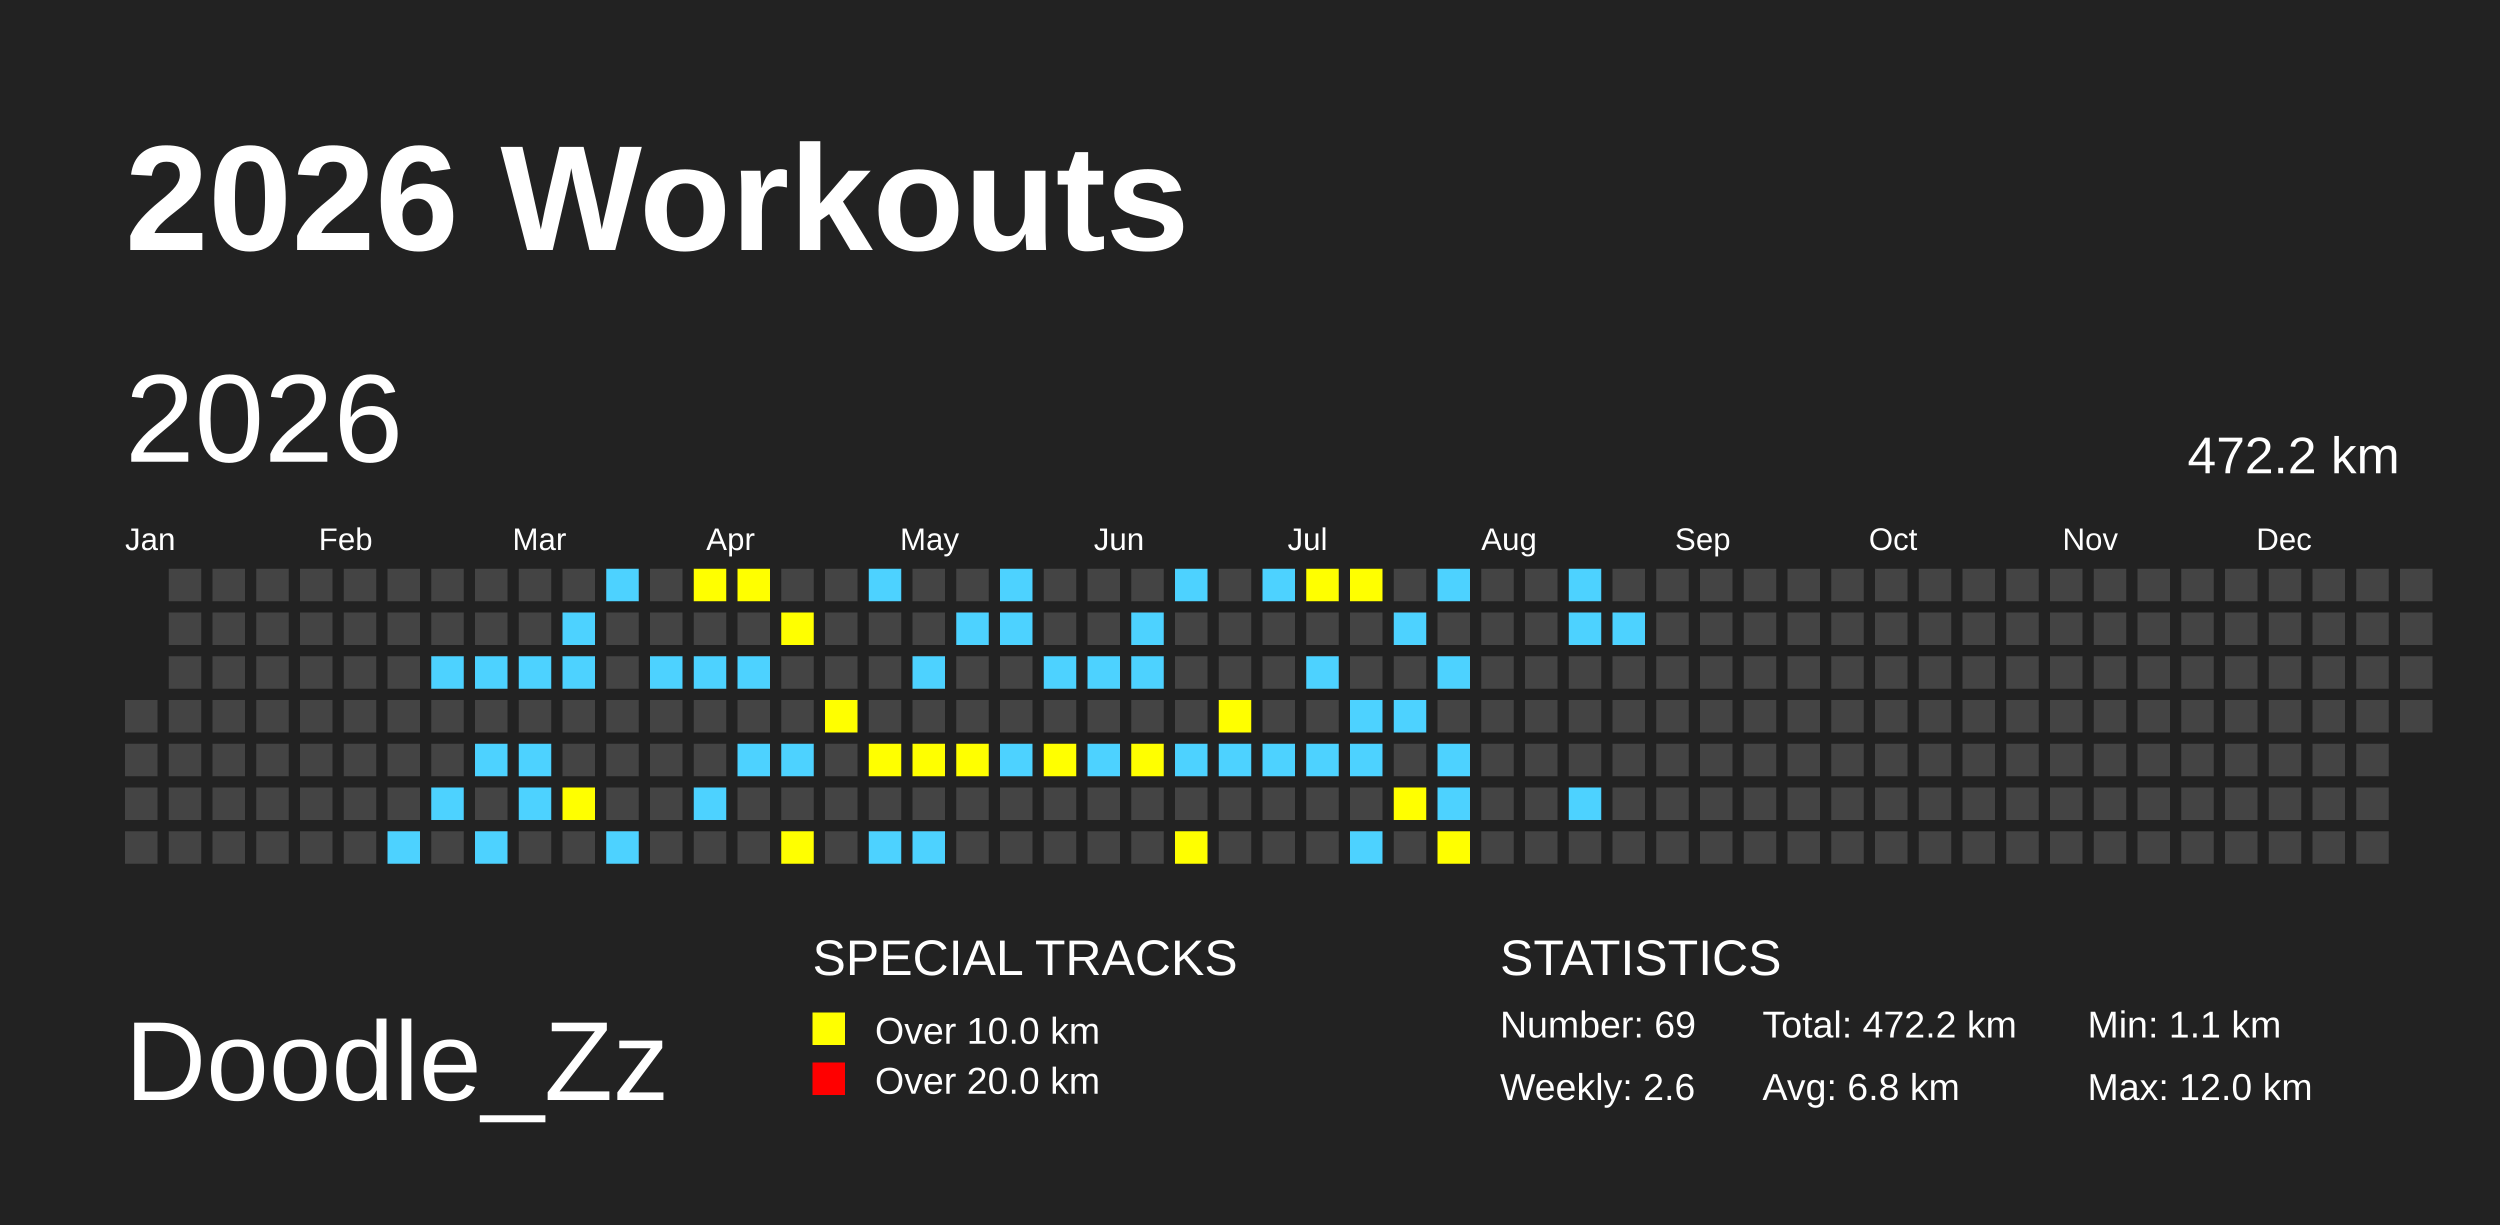
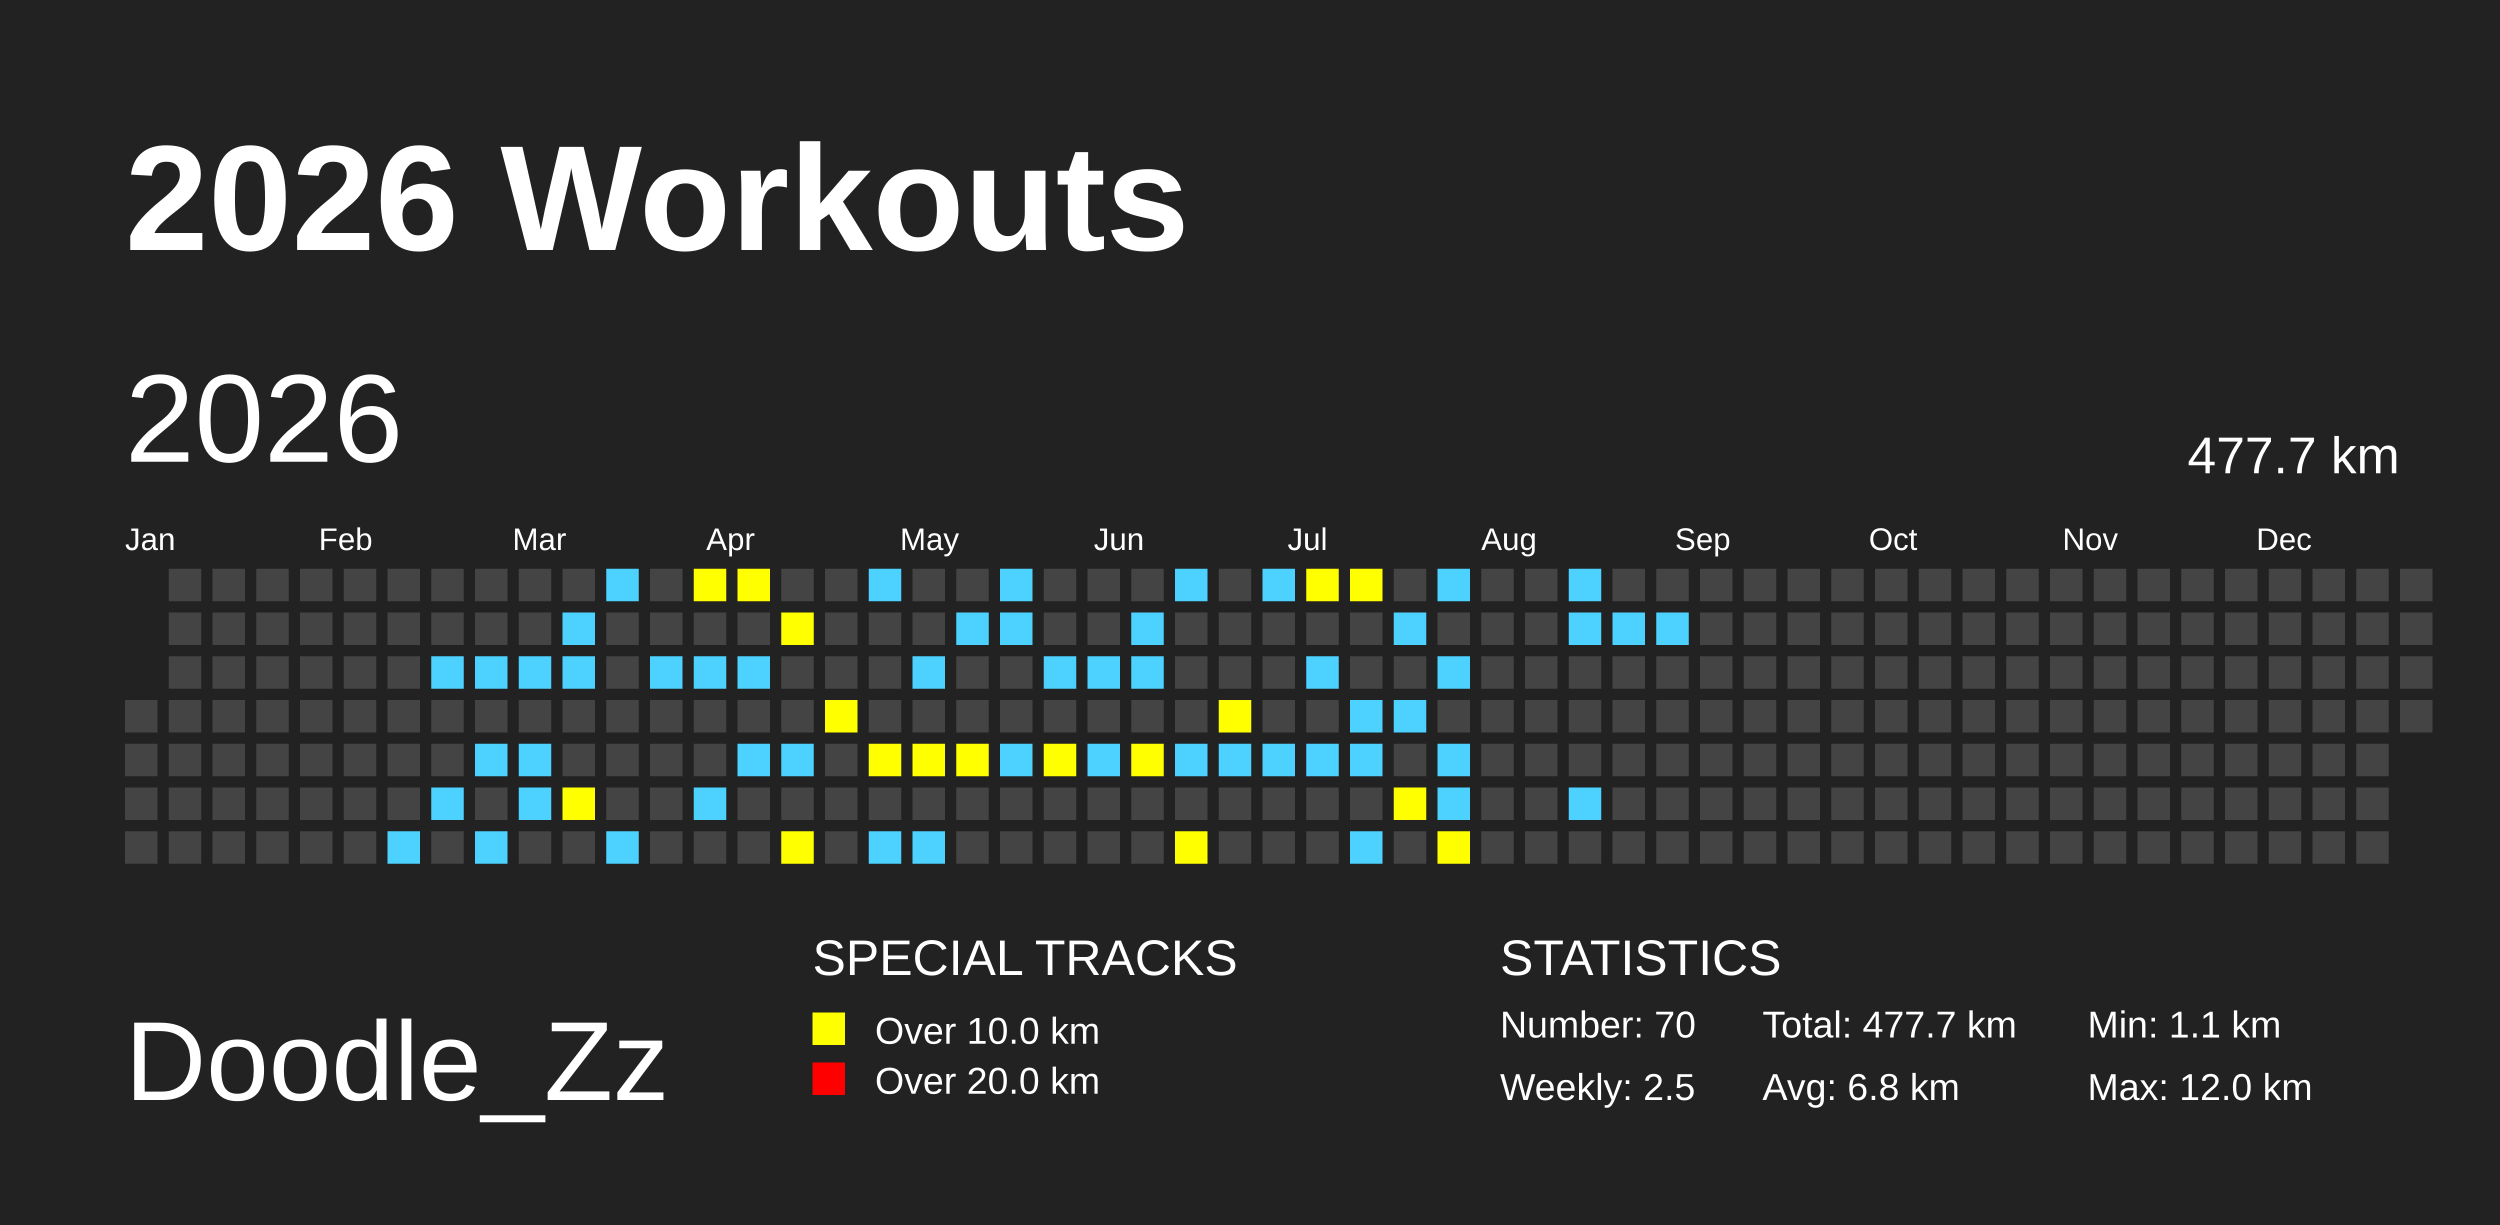
<svg xmlns="http://www.w3.org/2000/svg" baseProfile="full" height="98mm" version="1.1" viewBox="0,0,200,98" width="200mm">
  <defs>
    <pattern height="2" id="indoor-stripe" patternUnits="userSpaceOnUse" width="2">
      <line stroke="white" stroke-opacity="0.45" stroke-width="0.5" x1="0" x2="2" y1="2" y2="0" />
    </pattern>
  </defs>
  <rect fill="#222222" height="98" width="200" x="0" y="0" />
  <text fill="#FFFFFF" style="font-size:12px; font-family:Arial; font-weight:bold;" x="10" y="20">2026 Workouts</text>
  <text fill="#FFFFFF" style="font-size:9px; font-family:Arial" x="10" y="88">Doodle_Zz</text>
  <text fill="#FFFFFF" style="font-size:4px; font-family:Arial" x="65" y="78">SPECIAL TRACKS</text>
  <rect fill="yellow" height="2.6" width="2.6" x="65" y="81" />
  <text fill="#FFFFFF" style="font-size:3px; font-family:Arial" x="70" y="83.5">Over 10.0 km</text>
  <rect fill="red" height="2.6" width="2.6" x="65" y="85" />
  <text fill="#FFFFFF" style="font-size:3px; font-family:Arial" x="70" y="87.5">Over 20.0 km</text>
  <text fill="#FFFFFF" style="font-size:4px; font-family:Arial" x="120" y="78">STATISTICS</text>
-   <text fill="#FFFFFF" style="font-size:3px; font-family:Arial" x="120" y="83">Number: 69</text>
-   <text fill="#FFFFFF" style="font-size:3px; font-family:Arial" x="120" y="88">Weekly: 2.6</text>
-   <text fill="#FFFFFF" style="font-size:3px; font-family:Arial" x="141" y="83">Total: 472.2 km</text>
+   <text fill="#FFFFFF" style="font-size:3px; font-family:Arial" x="120" y="83">Number: 70</text>
+   <text fill="#FFFFFF" style="font-size:3px; font-family:Arial" x="120" y="88">Weekly: 2.5</text>
+   <text fill="#FFFFFF" style="font-size:3px; font-family:Arial" x="141" y="83">Total: 477.7 km</text>
  <text fill="#FFFFFF" style="font-size:3px; font-family:Arial" x="141" y="88">Avg: 6.8 km</text>
  <text fill="#FFFFFF" style="font-size:3px; font-family:Arial" x="167" y="83">Min: 1.1 km</text>
  <text fill="#FFFFFF" style="font-size:3px; font-family:Arial" x="167" y="88">Max: 12.0 km</text>
  <text dominant-baseline="hanging" fill="#FFFFFF" style="font-size:10.0px; font-family:Arial;" x="10" y="30">2026</text>
-   <text dominant-baseline="hanging" fill="#FFFFFF" style="font-size:4.125px; font-family:Arial;" x="175" y="35">472.2 km</text>
+   <text dominant-baseline="hanging" fill="#FFFFFF" style="font-size:4.125px; font-family:Arial;" x="175" y="35">477.7 km</text>
  <text fill="#FFFFFF" style="font-size:2.5px; font-family:Arial" x="10.0" y="44">Jan</text>
  <text fill="#FFFFFF" style="font-size:2.5px; font-family:Arial" x="25.5" y="44">Feb</text>
  <text fill="#FFFFFF" style="font-size:2.5px; font-family:Arial" x="41.0" y="44">Mar</text>
  <text fill="#FFFFFF" style="font-size:2.5px; font-family:Arial" x="56.5" y="44">Apr</text>
  <text fill="#FFFFFF" style="font-size:2.5px; font-family:Arial" x="72.0" y="44">May</text>
  <text fill="#FFFFFF" style="font-size:2.5px; font-family:Arial" x="87.5" y="44">Jun</text>
  <text fill="#FFFFFF" style="font-size:2.5px; font-family:Arial" x="103.0" y="44">Jul</text>
  <text fill="#FFFFFF" style="font-size:2.5px; font-family:Arial" x="118.5" y="44">Aug</text>
  <text fill="#FFFFFF" style="font-size:2.5px; font-family:Arial" x="134.0" y="44">Sep</text>
  <text fill="#FFFFFF" style="font-size:2.5px; font-family:Arial" x="149.5" y="44">Oct</text>
  <text fill="#FFFFFF" style="font-size:2.5px; font-family:Arial" x="165.0" y="44">Nov</text>
  <text fill="#FFFFFF" style="font-size:2.5px; font-family:Arial" x="180.5" y="44">Dec</text>
  <rect fill="#444444" height="2.6" width="2.6" x="10.0" y="56.0" />
  <rect fill="#444444" height="2.6" width="2.6" x="10.0" y="59.5" />
  <rect fill="#444444" height="2.6" width="2.6" x="10.0" y="63.0" />
  <rect fill="#444444" height="2.6" width="2.6" x="10.0" y="66.5" />
  <rect fill="#444444" height="2.6" width="2.6" x="13.5" y="45.5" />
  <rect fill="#444444" height="2.6" width="2.6" x="13.5" y="49.0" />
  <rect fill="#444444" height="2.6" width="2.6" x="13.5" y="52.5" />
  <rect fill="#444444" height="2.6" width="2.6" x="13.5" y="56.0" />
  <rect fill="#444444" height="2.6" width="2.6" x="13.5" y="59.5" />
  <rect fill="#444444" height="2.6" width="2.6" x="13.5" y="63.0" />
  <rect fill="#444444" height="2.6" width="2.6" x="13.5" y="66.5" />
  <rect fill="#444444" height="2.6" width="2.6" x="17.0" y="45.5" />
  <rect fill="#444444" height="2.6" width="2.6" x="17.0" y="49.0" />
  <rect fill="#444444" height="2.6" width="2.6" x="17.0" y="52.5" />
  <rect fill="#444444" height="2.6" width="2.6" x="17.0" y="56.0" />
  <rect fill="#444444" height="2.6" width="2.6" x="17.0" y="59.5" />
  <rect fill="#444444" height="2.6" width="2.6" x="17.0" y="63.0" />
  <rect fill="#444444" height="2.6" width="2.6" x="17.0" y="66.5" />
  <rect fill="#444444" height="2.6" width="2.6" x="20.5" y="45.5" />
  <rect fill="#444444" height="2.6" width="2.6" x="20.5" y="49.0" />
  <rect fill="#444444" height="2.6" width="2.6" x="20.5" y="52.5" />
  <rect fill="#444444" height="2.6" width="2.6" x="20.5" y="56.0" />
  <rect fill="#444444" height="2.6" width="2.6" x="20.5" y="59.5" />
  <rect fill="#444444" height="2.6" width="2.6" x="20.5" y="63.0" />
  <rect fill="#444444" height="2.6" width="2.6" x="20.5" y="66.5" />
  <rect fill="#444444" height="2.6" width="2.6" x="24.0" y="45.5" />
  <rect fill="#444444" height="2.6" width="2.6" x="24.0" y="49.0" />
  <rect fill="#444444" height="2.6" width="2.6" x="24.0" y="52.5" />
  <rect fill="#444444" height="2.6" width="2.6" x="24.0" y="56.0" />
  <rect fill="#444444" height="2.6" width="2.6" x="24.0" y="59.5" />
  <rect fill="#444444" height="2.6" width="2.6" x="24.0" y="63.0" />
  <rect fill="#444444" height="2.6" width="2.6" x="24.0" y="66.5" />
  <rect fill="#444444" height="2.6" width="2.6" x="27.5" y="45.5" />
  <rect fill="#444444" height="2.6" width="2.6" x="27.5" y="49.0" />
  <rect fill="#444444" height="2.6" width="2.6" x="27.5" y="52.5" />
  <rect fill="#444444" height="2.6" width="2.6" x="27.5" y="56.0" />
  <rect fill="#444444" height="2.6" width="2.6" x="27.5" y="59.5" />
  <rect fill="#444444" height="2.6" width="2.6" x="27.5" y="63.0" />
  <rect fill="#444444" height="2.6" width="2.6" x="27.5" y="66.5" />
  <rect fill="#444444" height="2.6" width="2.6" x="31.0" y="45.5" />
  <rect fill="#444444" height="2.6" width="2.6" x="31.0" y="49.0" />
  <rect fill="#444444" height="2.6" width="2.6" x="31.0" y="52.5" />
  <rect fill="#444444" height="2.6" width="2.6" x="31.0" y="56.0" />
  <rect fill="#444444" height="2.6" width="2.6" x="31.0" y="59.5" />
  <rect fill="#444444" height="2.6" width="2.6" x="31.0" y="63.0" />
  <rect fill="#4DD2FF" height="2.6" width="2.6" x="31.0" y="66.5" />
  <rect fill="#444444" height="2.6" width="2.6" x="34.5" y="45.5" />
  <rect fill="#444444" height="2.6" width="2.6" x="34.5" y="49.0" />
  <rect fill="#4DD2FF" height="2.6" width="2.6" x="34.5" y="52.5" />
  <rect fill="#444444" height="2.6" width="2.6" x="34.5" y="56.0" />
  <rect fill="#444444" height="2.6" width="2.6" x="34.5" y="59.5" />
  <rect fill="#4DD2FF" height="2.6" width="2.6" x="34.5" y="63.0" />
  <rect fill="#444444" height="2.6" width="2.6" x="34.5" y="66.5" />
  <rect fill="#444444" height="2.6" width="2.6" x="38.0" y="45.5" />
  <rect fill="#444444" height="2.6" width="2.6" x="38.0" y="49.0" />
  <rect fill="#4DD2FF" height="2.6" width="2.6" x="38.0" y="52.5" />
  <rect fill="#444444" height="2.6" width="2.6" x="38.0" y="56.0" />
  <rect fill="#4DD2FF" height="2.6" width="2.6" x="38.0" y="59.5" />
  <rect fill="#444444" height="2.6" width="2.6" x="38.0" y="63.0" />
  <rect fill="#4DD2FF" height="2.6" width="2.6" x="38.0" y="66.5" />
  <rect fill="#444444" height="2.6" width="2.6" x="41.5" y="45.5" />
  <rect fill="#444444" height="2.6" width="2.6" x="41.5" y="49.0" />
  <rect fill="#4DD2FF" height="2.6" width="2.6" x="41.5" y="52.5" />
  <rect fill="#444444" height="2.6" width="2.6" x="41.5" y="56.0" />
  <rect fill="#4DD2FF" height="2.6" width="2.6" x="41.5" y="59.5" />
  <rect fill="#4DD2FF" height="2.6" width="2.6" x="41.5" y="63.0" />
  <rect fill="#444444" height="2.6" width="2.6" x="41.5" y="66.5" />
  <rect fill="#444444" height="2.6" width="2.6" x="45.0" y="45.5" />
  <rect fill="#4DD2FF" height="2.6" width="2.6" x="45.0" y="49.0" />
  <rect fill="#4DD2FF" height="2.6" width="2.6" x="45.0" y="52.5" />
  <rect fill="#444444" height="2.6" width="2.6" x="45.0" y="56.0" />
  <rect fill="#444444" height="2.6" width="2.6" x="45.0" y="59.5" />
  <rect fill="yellow" height="2.6" width="2.6" x="45.0" y="63.0" />
  <rect fill="#444444" height="2.6" width="2.6" x="45.0" y="66.5" />
  <rect fill="#4DD2FF" height="2.6" width="2.6" x="48.5" y="45.5" />
  <rect fill="#444444" height="2.6" width="2.6" x="48.5" y="49.0" />
  <rect fill="#444444" height="2.6" width="2.6" x="48.5" y="52.5" />
  <rect fill="#444444" height="2.6" width="2.6" x="48.5" y="56.0" />
  <rect fill="#444444" height="2.6" width="2.6" x="48.5" y="59.5" />
  <rect fill="#444444" height="2.6" width="2.6" x="48.5" y="63.0" />
  <rect fill="#4DD2FF" height="2.6" width="2.6" x="48.5" y="66.5" />
  <rect fill="#444444" height="2.6" width="2.6" x="52.0" y="45.5" />
  <rect fill="#444444" height="2.6" width="2.6" x="52.0" y="49.0" />
  <rect fill="#4DD2FF" height="2.6" width="2.6" x="52.0" y="52.5" />
  <rect fill="#444444" height="2.6" width="2.6" x="52.0" y="56.0" />
  <rect fill="#444444" height="2.6" width="2.6" x="52.0" y="59.5" />
  <rect fill="#444444" height="2.6" width="2.6" x="52.0" y="63.0" />
  <rect fill="#444444" height="2.6" width="2.6" x="52.0" y="66.5" />
  <rect fill="yellow" height="2.6" width="2.6" x="55.5" y="45.5" />
  <rect fill="#444444" height="2.6" width="2.6" x="55.5" y="49.0" />
  <rect fill="#4DD2FF" height="2.6" width="2.6" x="55.5" y="52.5" />
  <rect fill="#444444" height="2.6" width="2.6" x="55.5" y="56.0" />
  <rect fill="#444444" height="2.6" width="2.6" x="55.5" y="59.5" />
  <rect fill="#4DD2FF" height="2.6" width="2.6" x="55.5" y="63.0" />
  <rect fill="#444444" height="2.6" width="2.6" x="55.5" y="66.5" />
  <rect fill="yellow" height="2.6" width="2.6" x="59.0" y="45.5" />
  <rect fill="#444444" height="2.6" width="2.6" x="59.0" y="49.0" />
  <rect fill="#4DD2FF" height="2.6" width="2.6" x="59.0" y="52.5" />
  <rect fill="#444444" height="2.6" width="2.6" x="59.0" y="56.0" />
  <rect fill="#4DD2FF" height="2.6" width="2.6" x="59.0" y="59.5" />
  <rect fill="#444444" height="2.6" width="2.6" x="59.0" y="63.0" />
  <rect fill="#444444" height="2.6" width="2.6" x="59.0" y="66.5" />
  <rect fill="#444444" height="2.6" width="2.6" x="62.5" y="45.5" />
  <rect fill="yellow" height="2.6" width="2.6" x="62.5" y="49.0" />
  <rect fill="#444444" height="2.6" width="2.6" x="62.5" y="52.5" />
  <rect fill="#444444" height="2.6" width="2.6" x="62.5" y="56.0" />
  <rect fill="#4DD2FF" height="2.6" width="2.6" x="62.5" y="59.5" />
  <rect fill="#444444" height="2.6" width="2.6" x="62.5" y="63.0" />
  <rect fill="yellow" height="2.6" width="2.6" x="62.5" y="66.5" />
  <rect fill="#444444" height="2.6" width="2.6" x="66.0" y="45.5" />
  <rect fill="#444444" height="2.6" width="2.6" x="66.0" y="49.0" />
  <rect fill="#444444" height="2.6" width="2.6" x="66.0" y="52.5" />
  <rect fill="yellow" height="2.6" width="2.6" x="66.0" y="56.0" />
  <rect fill="#444444" height="2.6" width="2.6" x="66.0" y="59.5" />
  <rect fill="#444444" height="2.6" width="2.6" x="66.0" y="63.0" />
  <rect fill="#444444" height="2.6" width="2.6" x="66.0" y="66.5" />
  <rect fill="#4DD2FF" height="2.6" width="2.6" x="69.5" y="45.5" />
  <rect fill="#444444" height="2.6" width="2.6" x="69.5" y="49.0" />
  <rect fill="#444444" height="2.6" width="2.6" x="69.5" y="52.5" />
  <rect fill="#444444" height="2.6" width="2.6" x="69.5" y="56.0" />
  <rect fill="yellow" height="2.6" width="2.6" x="69.5" y="59.5" />
  <rect fill="#444444" height="2.6" width="2.6" x="69.5" y="63.0" />
  <rect fill="#4DD2FF" height="2.6" width="2.6" x="69.5" y="66.5" />
  <rect fill="#444444" height="2.6" width="2.6" x="73.0" y="45.5" />
  <rect fill="#444444" height="2.6" width="2.6" x="73.0" y="49.0" />
  <rect fill="#4DD2FF" height="2.6" width="2.6" x="73.0" y="52.5" />
  <rect fill="#444444" height="2.6" width="2.6" x="73.0" y="56.0" />
  <rect fill="yellow" height="2.6" width="2.6" x="73.0" y="59.5" />
  <rect fill="#444444" height="2.6" width="2.6" x="73.0" y="63.0" />
  <rect fill="#4DD2FF" height="2.6" width="2.6" x="73.0" y="66.5" />
  <rect fill="#444444" height="2.6" width="2.6" x="76.5" y="45.5" />
  <rect fill="#4DD2FF" height="2.6" width="2.6" x="76.5" y="49.0" />
  <rect fill="#444444" height="2.6" width="2.6" x="76.5" y="52.5" />
  <rect fill="#444444" height="2.6" width="2.6" x="76.5" y="56.0" />
  <rect fill="yellow" height="2.6" width="2.6" x="76.5" y="59.5" />
  <rect fill="#444444" height="2.6" width="2.6" x="76.5" y="63.0" />
  <rect fill="#444444" height="2.6" width="2.6" x="76.5" y="66.5" />
  <rect fill="#4DD2FF" height="2.6" width="2.6" x="80.0" y="45.5" />
  <rect fill="#4DD2FF" height="2.6" width="2.6" x="80.0" y="49.0" />
  <rect fill="#444444" height="2.6" width="2.6" x="80.0" y="52.5" />
  <rect fill="#444444" height="2.6" width="2.6" x="80.0" y="56.0" />
  <rect fill="#4DD2FF" height="2.6" width="2.6" x="80.0" y="59.5" />
  <rect fill="#444444" height="2.6" width="2.6" x="80.0" y="63.0" />
  <rect fill="#444444" height="2.6" width="2.6" x="80.0" y="66.5" />
  <rect fill="#444444" height="2.6" width="2.6" x="83.5" y="45.5" />
  <rect fill="#444444" height="2.6" width="2.6" x="83.5" y="49.0" />
  <rect fill="#4DD2FF" height="2.6" width="2.6" x="83.5" y="52.5" />
  <rect fill="#444444" height="2.6" width="2.6" x="83.5" y="56.0" />
  <rect fill="yellow" height="2.6" width="2.6" x="83.5" y="59.5" />
  <rect fill="#444444" height="2.6" width="2.6" x="83.5" y="63.0" />
  <rect fill="#444444" height="2.6" width="2.6" x="83.5" y="66.5" />
  <rect fill="#444444" height="2.6" width="2.6" x="87.0" y="45.5" />
  <rect fill="#444444" height="2.6" width="2.6" x="87.0" y="49.0" />
  <rect fill="#4DD2FF" height="2.6" width="2.6" x="87.0" y="52.5" />
  <rect fill="#444444" height="2.6" width="2.6" x="87.0" y="56.0" />
  <rect fill="#4DD2FF" height="2.6" width="2.6" x="87.0" y="59.5" />
  <rect fill="#444444" height="2.6" width="2.6" x="87.0" y="63.0" />
  <rect fill="#444444" height="2.6" width="2.6" x="87.0" y="66.5" />
  <rect fill="#444444" height="2.6" width="2.6" x="90.5" y="45.5" />
  <rect fill="#4DD2FF" height="2.6" width="2.6" x="90.5" y="49.0" />
  <rect fill="#4DD2FF" height="2.6" width="2.6" x="90.5" y="52.5" />
  <rect fill="#444444" height="2.6" width="2.6" x="90.5" y="56.0" />
  <rect fill="yellow" height="2.6" width="2.6" x="90.5" y="59.5" />
  <rect fill="#444444" height="2.6" width="2.6" x="90.5" y="63.0" />
  <rect fill="#444444" height="2.6" width="2.6" x="90.5" y="66.5" />
  <rect fill="#4DD2FF" height="2.6" width="2.6" x="94.0" y="45.5" />
  <rect fill="#444444" height="2.6" width="2.6" x="94.0" y="49.0" />
  <rect fill="#444444" height="2.6" width="2.6" x="94.0" y="52.5" />
  <rect fill="#444444" height="2.6" width="2.6" x="94.0" y="56.0" />
  <rect fill="#4DD2FF" height="2.6" width="2.6" x="94.0" y="59.5" />
  <rect fill="#444444" height="2.6" width="2.6" x="94.0" y="63.0" />
  <rect fill="yellow" height="2.6" width="2.6" x="94.0" y="66.5" />
  <rect fill="#444444" height="2.6" width="2.6" x="97.5" y="45.5" />
  <rect fill="#444444" height="2.6" width="2.6" x="97.5" y="49.0" />
  <rect fill="#444444" height="2.6" width="2.6" x="97.5" y="52.5" />
  <rect fill="yellow" height="2.6" width="2.6" x="97.5" y="56.0" />
  <rect fill="#4DD2FF" height="2.6" width="2.6" x="97.5" y="59.5" />
  <rect fill="#444444" height="2.6" width="2.6" x="97.5" y="63.0" />
  <rect fill="#444444" height="2.6" width="2.6" x="97.5" y="66.5" />
  <rect fill="#4DD2FF" height="2.6" width="2.6" x="101.0" y="45.5" />
  <rect fill="#444444" height="2.6" width="2.6" x="101.0" y="49.0" />
  <rect fill="#444444" height="2.6" width="2.6" x="101.0" y="52.5" />
  <rect fill="#444444" height="2.6" width="2.6" x="101.0" y="56.0" />
  <rect fill="#4DD2FF" height="2.6" width="2.6" x="101.0" y="59.5" />
  <rect fill="#444444" height="2.6" width="2.6" x="101.0" y="63.0" />
  <rect fill="#444444" height="2.6" width="2.6" x="101.0" y="66.5" />
  <rect fill="yellow" height="2.6" width="2.6" x="104.5" y="45.5" />
  <rect fill="#444444" height="2.6" width="2.6" x="104.5" y="49.0" />
  <rect fill="#4DD2FF" height="2.6" width="2.6" x="104.5" y="52.5" />
  <rect fill="#444444" height="2.6" width="2.6" x="104.5" y="56.0" />
  <rect fill="#4DD2FF" height="2.6" width="2.6" x="104.5" y="59.5" />
  <rect fill="#444444" height="2.6" width="2.6" x="104.5" y="63.0" />
  <rect fill="#444444" height="2.6" width="2.6" x="104.5" y="66.5" />
  <rect fill="yellow" height="2.6" width="2.6" x="108.0" y="45.5" />
  <rect fill="#444444" height="2.6" width="2.6" x="108.0" y="49.0" />
  <rect fill="#444444" height="2.6" width="2.6" x="108.0" y="52.5" />
  <rect fill="#4DD2FF" height="2.6" width="2.6" x="108.0" y="56.0" />
  <rect fill="#4DD2FF" height="2.6" width="2.6" x="108.0" y="59.5" />
  <rect fill="#444444" height="2.6" width="2.6" x="108.0" y="63.0" />
  <rect fill="#4DD2FF" height="2.6" width="2.6" x="108.0" y="66.5" />
  <rect fill="#444444" height="2.6" width="2.6" x="111.5" y="45.5" />
  <rect fill="#4DD2FF" height="2.6" width="2.6" x="111.5" y="49.0" />
  <rect fill="#444444" height="2.6" width="2.6" x="111.5" y="52.5" />
  <rect fill="#4DD2FF" height="2.6" width="2.6" x="111.5" y="56.0" />
  <rect fill="#444444" height="2.6" width="2.6" x="111.5" y="59.5" />
  <rect fill="yellow" height="2.6" width="2.6" x="111.5" y="63.0" />
  <rect fill="#444444" height="2.6" width="2.6" x="111.5" y="66.5" />
  <rect fill="#4DD2FF" height="2.6" width="2.6" x="115.0" y="45.5" />
  <rect fill="#444444" height="2.6" width="2.6" x="115.0" y="49.0" />
  <rect fill="#4DD2FF" height="2.6" width="2.6" x="115.0" y="52.5" />
  <rect fill="#444444" height="2.6" width="2.6" x="115.0" y="56.0" />
  <rect fill="#4DD2FF" height="2.6" width="2.6" x="115.0" y="59.5" />
  <rect fill="#4DD2FF" height="2.6" width="2.6" x="115.0" y="63.0" />
  <rect fill="yellow" height="2.6" width="2.6" x="115.0" y="66.5" />
  <rect fill="#444444" height="2.6" width="2.6" x="118.5" y="45.5" />
  <rect fill="#444444" height="2.6" width="2.6" x="118.5" y="49.0" />
  <rect fill="#444444" height="2.6" width="2.6" x="118.5" y="52.5" />
  <rect fill="#444444" height="2.6" width="2.6" x="118.5" y="56.0" />
  <rect fill="#444444" height="2.6" width="2.6" x="118.5" y="59.5" />
  <rect fill="#444444" height="2.6" width="2.6" x="118.5" y="63.0" />
  <rect fill="#444444" height="2.6" width="2.6" x="118.5" y="66.5" />
  <rect fill="#444444" height="2.6" width="2.6" x="122.0" y="45.5" />
  <rect fill="#444444" height="2.6" width="2.6" x="122.0" y="49.0" />
  <rect fill="#444444" height="2.6" width="2.6" x="122.0" y="52.5" />
  <rect fill="#444444" height="2.6" width="2.6" x="122.0" y="56.0" />
  <rect fill="#444444" height="2.6" width="2.6" x="122.0" y="59.5" />
  <rect fill="#444444" height="2.6" width="2.6" x="122.0" y="63.0" />
  <rect fill="#444444" height="2.6" width="2.6" x="122.0" y="66.5" />
  <rect fill="#4DD2FF" height="2.6" width="2.6" x="125.5" y="45.5" />
  <rect fill="#4DD2FF" height="2.6" width="2.6" x="125.5" y="49.0" />
  <rect fill="#444444" height="2.6" width="2.6" x="125.5" y="52.5" />
  <rect fill="#444444" height="2.6" width="2.6" x="125.5" y="56.0" />
  <rect fill="#444444" height="2.6" width="2.6" x="125.5" y="59.5" />
  <rect fill="#4DD2FF" height="2.6" width="2.6" x="125.5" y="63.0" />
  <rect fill="#444444" height="2.6" width="2.6" x="125.5" y="66.5" />
  <rect fill="#444444" height="2.6" width="2.6" x="129.0" y="45.5" />
  <rect fill="#4DD2FF" height="2.6" width="2.6" x="129.0" y="49.0" />
  <rect fill="#444444" height="2.6" width="2.6" x="129.0" y="52.5" />
  <rect fill="#444444" height="2.6" width="2.6" x="129.0" y="56.0" />
  <rect fill="#444444" height="2.6" width="2.6" x="129.0" y="59.5" />
  <rect fill="#444444" height="2.6" width="2.6" x="129.0" y="63.0" />
  <rect fill="#444444" height="2.6" width="2.6" x="129.0" y="66.5" />
  <rect fill="#444444" height="2.6" width="2.6" x="132.5" y="45.5" />
-   <rect fill="#444444" height="2.6" width="2.6" x="132.5" y="49.0" />
+   <rect fill="#4DD2FF" height="2.6" width="2.6" x="132.5" y="49.0" />
  <rect fill="#444444" height="2.6" width="2.6" x="132.5" y="52.5" />
  <rect fill="#444444" height="2.6" width="2.6" x="132.5" y="56.0" />
  <rect fill="#444444" height="2.6" width="2.6" x="132.5" y="59.5" />
  <rect fill="#444444" height="2.6" width="2.6" x="132.5" y="63.0" />
  <rect fill="#444444" height="2.6" width="2.6" x="132.5" y="66.5" />
  <rect fill="#444444" height="2.6" width="2.6" x="136.0" y="45.5" />
  <rect fill="#444444" height="2.6" width="2.6" x="136.0" y="49.0" />
  <rect fill="#444444" height="2.6" width="2.6" x="136.0" y="52.5" />
  <rect fill="#444444" height="2.6" width="2.6" x="136.0" y="56.0" />
  <rect fill="#444444" height="2.6" width="2.6" x="136.0" y="59.5" />
  <rect fill="#444444" height="2.6" width="2.6" x="136.0" y="63.0" />
  <rect fill="#444444" height="2.6" width="2.6" x="136.0" y="66.5" />
  <rect fill="#444444" height="2.6" width="2.6" x="139.5" y="45.5" />
  <rect fill="#444444" height="2.6" width="2.6" x="139.5" y="49.0" />
  <rect fill="#444444" height="2.6" width="2.6" x="139.5" y="52.5" />
  <rect fill="#444444" height="2.6" width="2.6" x="139.5" y="56.0" />
  <rect fill="#444444" height="2.6" width="2.6" x="139.5" y="59.5" />
  <rect fill="#444444" height="2.6" width="2.6" x="139.5" y="63.0" />
  <rect fill="#444444" height="2.6" width="2.6" x="139.5" y="66.5" />
  <rect fill="#444444" height="2.6" width="2.6" x="143.0" y="45.5" />
  <rect fill="#444444" height="2.6" width="2.6" x="143.0" y="49.0" />
  <rect fill="#444444" height="2.6" width="2.6" x="143.0" y="52.5" />
  <rect fill="#444444" height="2.6" width="2.6" x="143.0" y="56.0" />
  <rect fill="#444444" height="2.6" width="2.6" x="143.0" y="59.5" />
  <rect fill="#444444" height="2.6" width="2.6" x="143.0" y="63.0" />
  <rect fill="#444444" height="2.6" width="2.6" x="143.0" y="66.5" />
  <rect fill="#444444" height="2.6" width="2.6" x="146.5" y="45.5" />
  <rect fill="#444444" height="2.6" width="2.6" x="146.5" y="49.0" />
  <rect fill="#444444" height="2.6" width="2.6" x="146.5" y="52.5" />
  <rect fill="#444444" height="2.6" width="2.6" x="146.5" y="56.0" />
  <rect fill="#444444" height="2.6" width="2.6" x="146.5" y="59.5" />
  <rect fill="#444444" height="2.6" width="2.6" x="146.5" y="63.0" />
  <rect fill="#444444" height="2.6" width="2.6" x="146.5" y="66.5" />
  <rect fill="#444444" height="2.6" width="2.6" x="150.0" y="45.5" />
  <rect fill="#444444" height="2.6" width="2.6" x="150.0" y="49.0" />
  <rect fill="#444444" height="2.6" width="2.6" x="150.0" y="52.5" />
  <rect fill="#444444" height="2.6" width="2.6" x="150.0" y="56.0" />
  <rect fill="#444444" height="2.6" width="2.6" x="150.0" y="59.5" />
  <rect fill="#444444" height="2.6" width="2.6" x="150.0" y="63.0" />
  <rect fill="#444444" height="2.6" width="2.6" x="150.0" y="66.5" />
  <rect fill="#444444" height="2.6" width="2.6" x="153.5" y="45.5" />
  <rect fill="#444444" height="2.6" width="2.6" x="153.5" y="49.0" />
  <rect fill="#444444" height="2.6" width="2.6" x="153.5" y="52.5" />
  <rect fill="#444444" height="2.6" width="2.6" x="153.5" y="56.0" />
  <rect fill="#444444" height="2.6" width="2.6" x="153.5" y="59.5" />
  <rect fill="#444444" height="2.6" width="2.6" x="153.5" y="63.0" />
  <rect fill="#444444" height="2.6" width="2.6" x="153.5" y="66.5" />
  <rect fill="#444444" height="2.6" width="2.6" x="157.0" y="45.5" />
  <rect fill="#444444" height="2.6" width="2.6" x="157.0" y="49.0" />
  <rect fill="#444444" height="2.6" width="2.6" x="157.0" y="52.5" />
  <rect fill="#444444" height="2.6" width="2.6" x="157.0" y="56.0" />
  <rect fill="#444444" height="2.6" width="2.6" x="157.0" y="59.5" />
  <rect fill="#444444" height="2.6" width="2.6" x="157.0" y="63.0" />
  <rect fill="#444444" height="2.6" width="2.6" x="157.0" y="66.5" />
  <rect fill="#444444" height="2.6" width="2.6" x="160.5" y="45.5" />
  <rect fill="#444444" height="2.6" width="2.6" x="160.5" y="49.0" />
  <rect fill="#444444" height="2.6" width="2.6" x="160.5" y="52.5" />
  <rect fill="#444444" height="2.6" width="2.6" x="160.5" y="56.0" />
  <rect fill="#444444" height="2.6" width="2.6" x="160.5" y="59.5" />
  <rect fill="#444444" height="2.6" width="2.6" x="160.5" y="63.0" />
  <rect fill="#444444" height="2.6" width="2.6" x="160.5" y="66.5" />
  <rect fill="#444444" height="2.6" width="2.6" x="164.0" y="45.5" />
  <rect fill="#444444" height="2.6" width="2.6" x="164.0" y="49.0" />
  <rect fill="#444444" height="2.6" width="2.6" x="164.0" y="52.5" />
  <rect fill="#444444" height="2.6" width="2.6" x="164.0" y="56.0" />
  <rect fill="#444444" height="2.6" width="2.6" x="164.0" y="59.5" />
  <rect fill="#444444" height="2.6" width="2.6" x="164.0" y="63.0" />
  <rect fill="#444444" height="2.6" width="2.6" x="164.0" y="66.5" />
  <rect fill="#444444" height="2.6" width="2.6" x="167.5" y="45.5" />
  <rect fill="#444444" height="2.6" width="2.6" x="167.5" y="49.0" />
  <rect fill="#444444" height="2.6" width="2.6" x="167.5" y="52.5" />
  <rect fill="#444444" height="2.6" width="2.6" x="167.5" y="56.0" />
  <rect fill="#444444" height="2.6" width="2.6" x="167.5" y="59.5" />
  <rect fill="#444444" height="2.6" width="2.6" x="167.5" y="63.0" />
  <rect fill="#444444" height="2.6" width="2.6" x="167.5" y="66.5" />
  <rect fill="#444444" height="2.6" width="2.6" x="171.0" y="45.5" />
  <rect fill="#444444" height="2.6" width="2.6" x="171.0" y="49.0" />
  <rect fill="#444444" height="2.6" width="2.6" x="171.0" y="52.5" />
  <rect fill="#444444" height="2.6" width="2.6" x="171.0" y="56.0" />
  <rect fill="#444444" height="2.6" width="2.6" x="171.0" y="59.5" />
  <rect fill="#444444" height="2.6" width="2.6" x="171.0" y="63.0" />
  <rect fill="#444444" height="2.6" width="2.6" x="171.0" y="66.5" />
  <rect fill="#444444" height="2.6" width="2.6" x="174.5" y="45.5" />
  <rect fill="#444444" height="2.6" width="2.6" x="174.5" y="49.0" />
  <rect fill="#444444" height="2.6" width="2.6" x="174.5" y="52.5" />
  <rect fill="#444444" height="2.6" width="2.6" x="174.5" y="56.0" />
  <rect fill="#444444" height="2.6" width="2.6" x="174.5" y="59.5" />
  <rect fill="#444444" height="2.6" width="2.6" x="174.5" y="63.0" />
  <rect fill="#444444" height="2.6" width="2.6" x="174.5" y="66.5" />
  <rect fill="#444444" height="2.6" width="2.6" x="178.0" y="45.5" />
  <rect fill="#444444" height="2.6" width="2.6" x="178.0" y="49.0" />
  <rect fill="#444444" height="2.6" width="2.6" x="178.0" y="52.5" />
  <rect fill="#444444" height="2.6" width="2.6" x="178.0" y="56.0" />
  <rect fill="#444444" height="2.6" width="2.6" x="178.0" y="59.5" />
  <rect fill="#444444" height="2.6" width="2.6" x="178.0" y="63.0" />
  <rect fill="#444444" height="2.6" width="2.6" x="178.0" y="66.5" />
  <rect fill="#444444" height="2.6" width="2.6" x="181.5" y="45.5" />
  <rect fill="#444444" height="2.6" width="2.6" x="181.5" y="49.0" />
  <rect fill="#444444" height="2.6" width="2.6" x="181.5" y="52.5" />
  <rect fill="#444444" height="2.6" width="2.6" x="181.5" y="56.0" />
  <rect fill="#444444" height="2.6" width="2.6" x="181.5" y="59.5" />
  <rect fill="#444444" height="2.6" width="2.6" x="181.5" y="63.0" />
  <rect fill="#444444" height="2.6" width="2.6" x="181.5" y="66.5" />
  <rect fill="#444444" height="2.6" width="2.6" x="185.0" y="45.5" />
  <rect fill="#444444" height="2.6" width="2.6" x="185.0" y="49.0" />
  <rect fill="#444444" height="2.6" width="2.6" x="185.0" y="52.5" />
  <rect fill="#444444" height="2.6" width="2.6" x="185.0" y="56.0" />
  <rect fill="#444444" height="2.6" width="2.6" x="185.0" y="59.5" />
  <rect fill="#444444" height="2.6" width="2.6" x="185.0" y="63.0" />
  <rect fill="#444444" height="2.6" width="2.6" x="185.0" y="66.5" />
  <rect fill="#444444" height="2.6" width="2.6" x="188.5" y="45.5" />
  <rect fill="#444444" height="2.6" width="2.6" x="188.5" y="49.0" />
  <rect fill="#444444" height="2.6" width="2.6" x="188.5" y="52.5" />
  <rect fill="#444444" height="2.6" width="2.6" x="188.5" y="56.0" />
  <rect fill="#444444" height="2.6" width="2.6" x="188.5" y="59.5" />
  <rect fill="#444444" height="2.6" width="2.6" x="188.5" y="63.0" />
  <rect fill="#444444" height="2.6" width="2.6" x="188.5" y="66.5" />
  <rect fill="#444444" height="2.6" width="2.6" x="192.0" y="45.5" />
  <rect fill="#444444" height="2.6" width="2.6" x="192.0" y="49.0" />
  <rect fill="#444444" height="2.6" width="2.6" x="192.0" y="52.5" />
  <rect fill="#444444" height="2.6" width="2.6" x="192.0" y="56.0" />
</svg>
